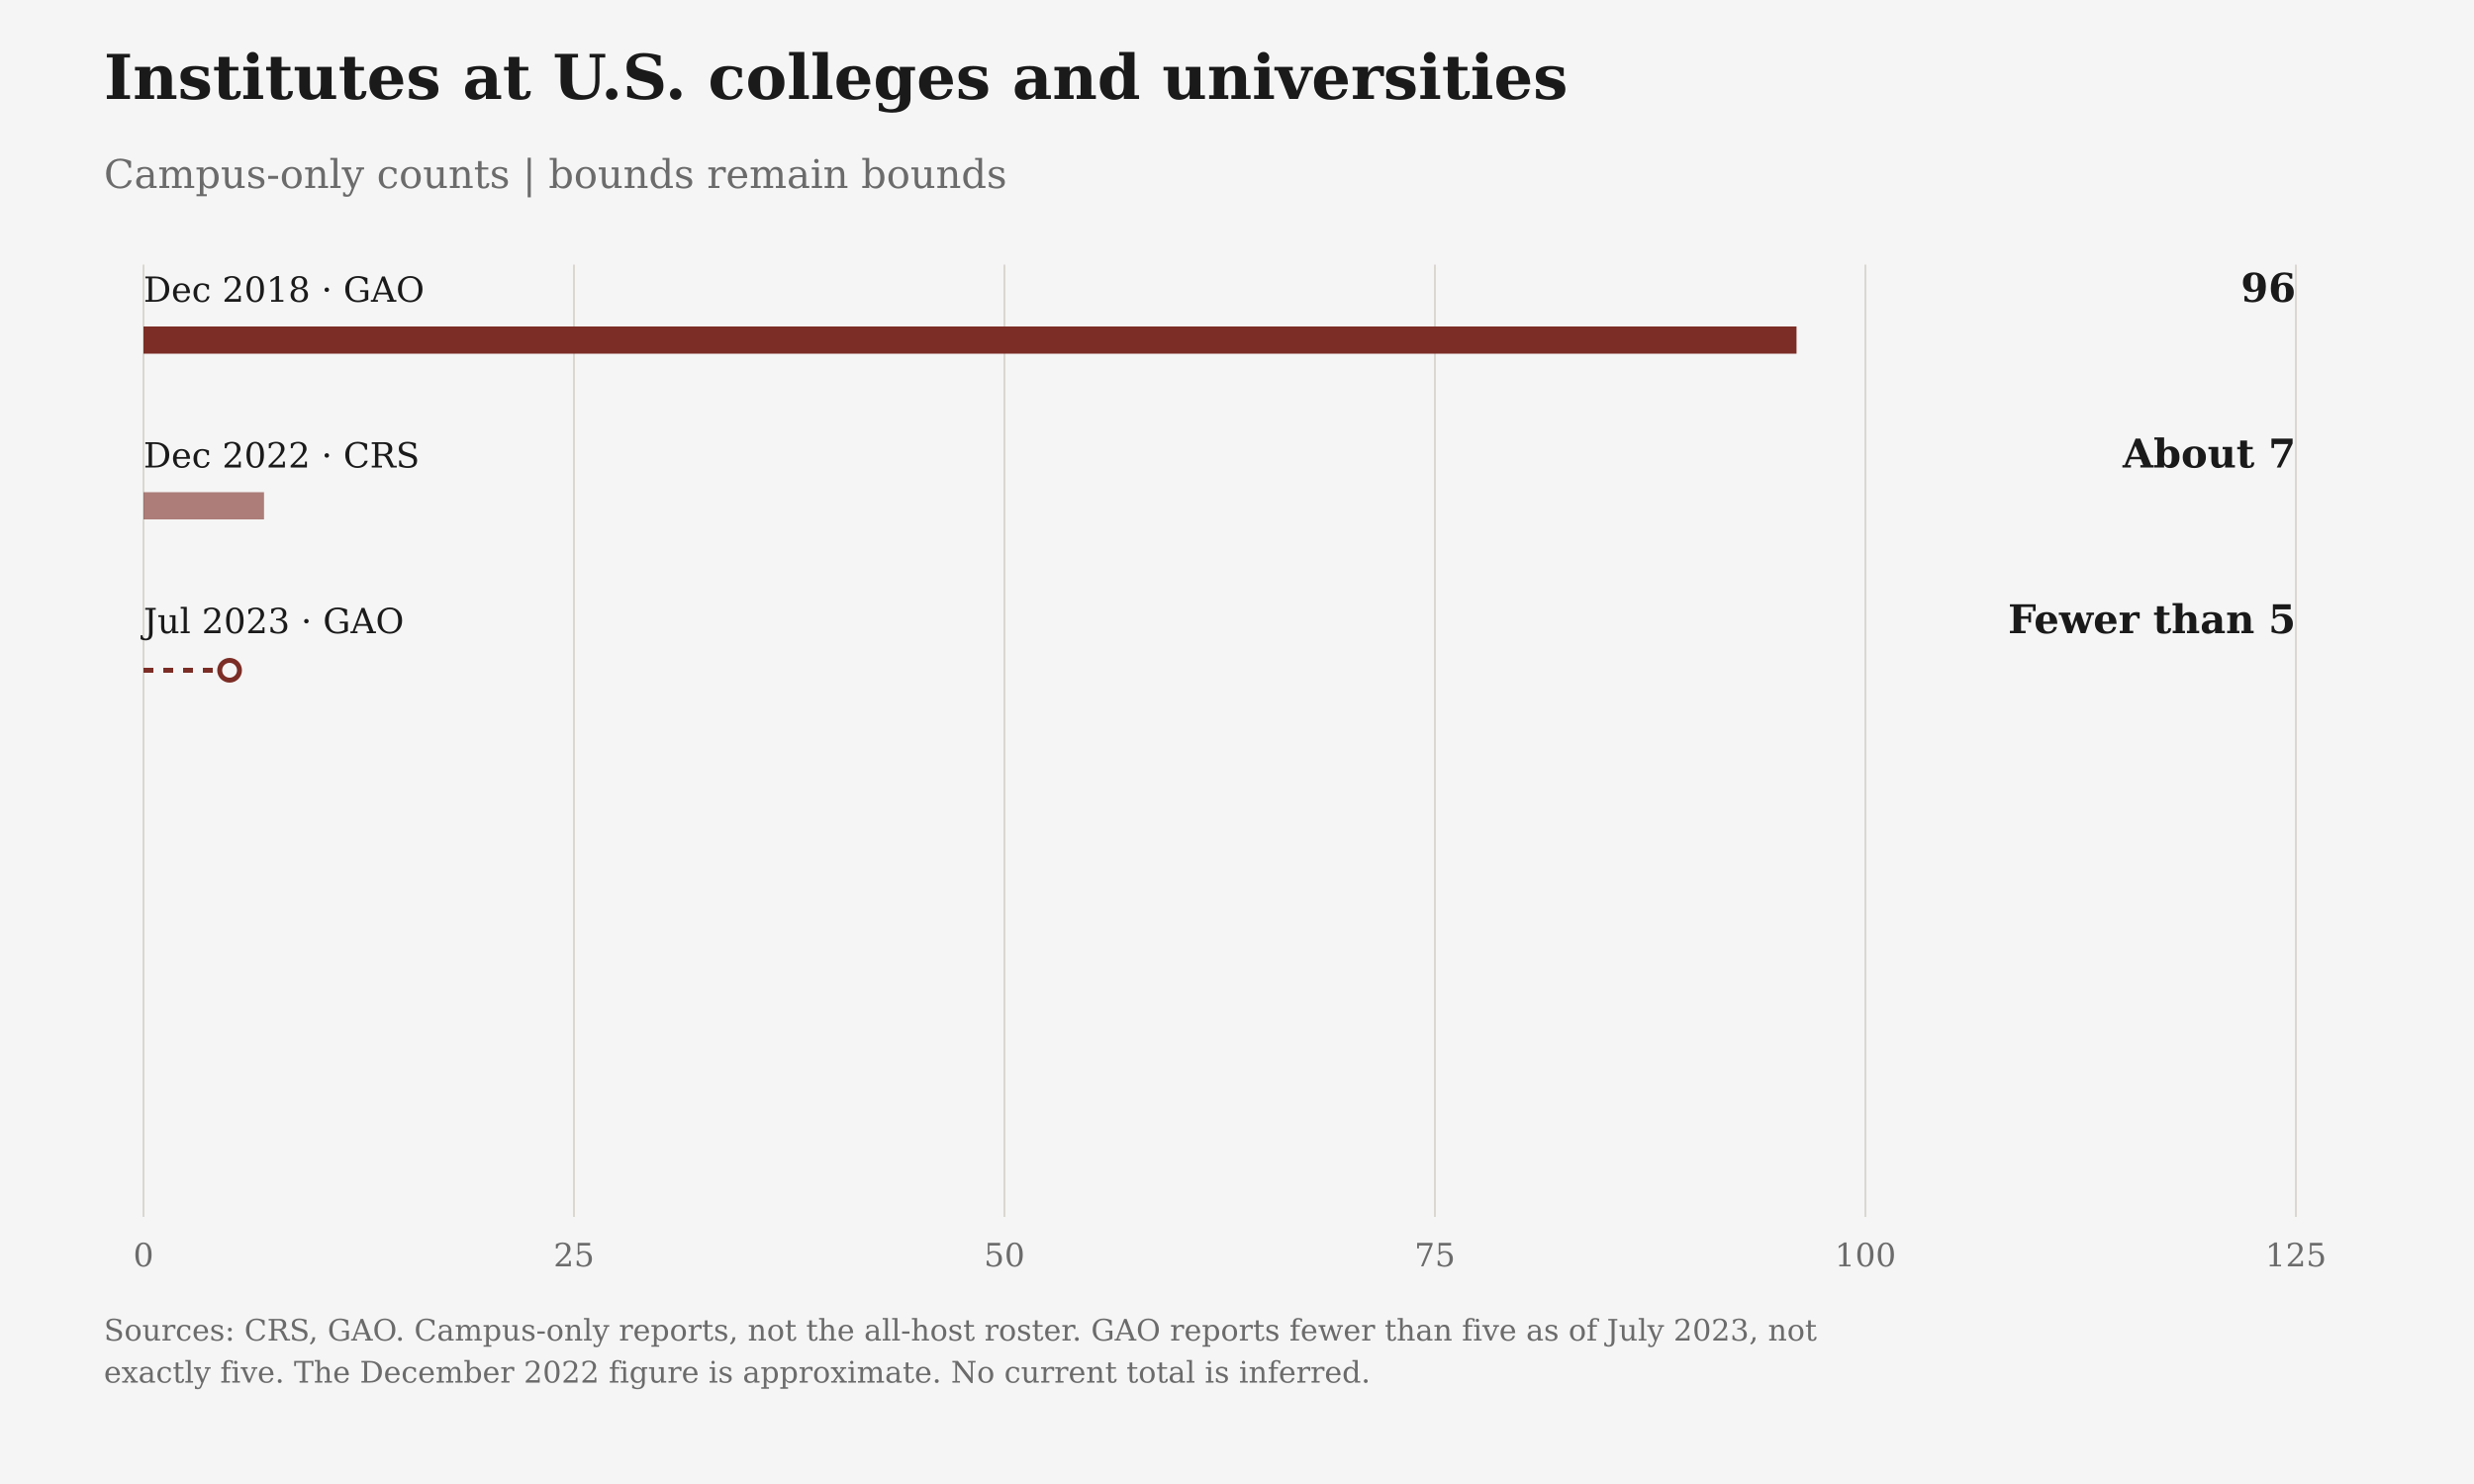
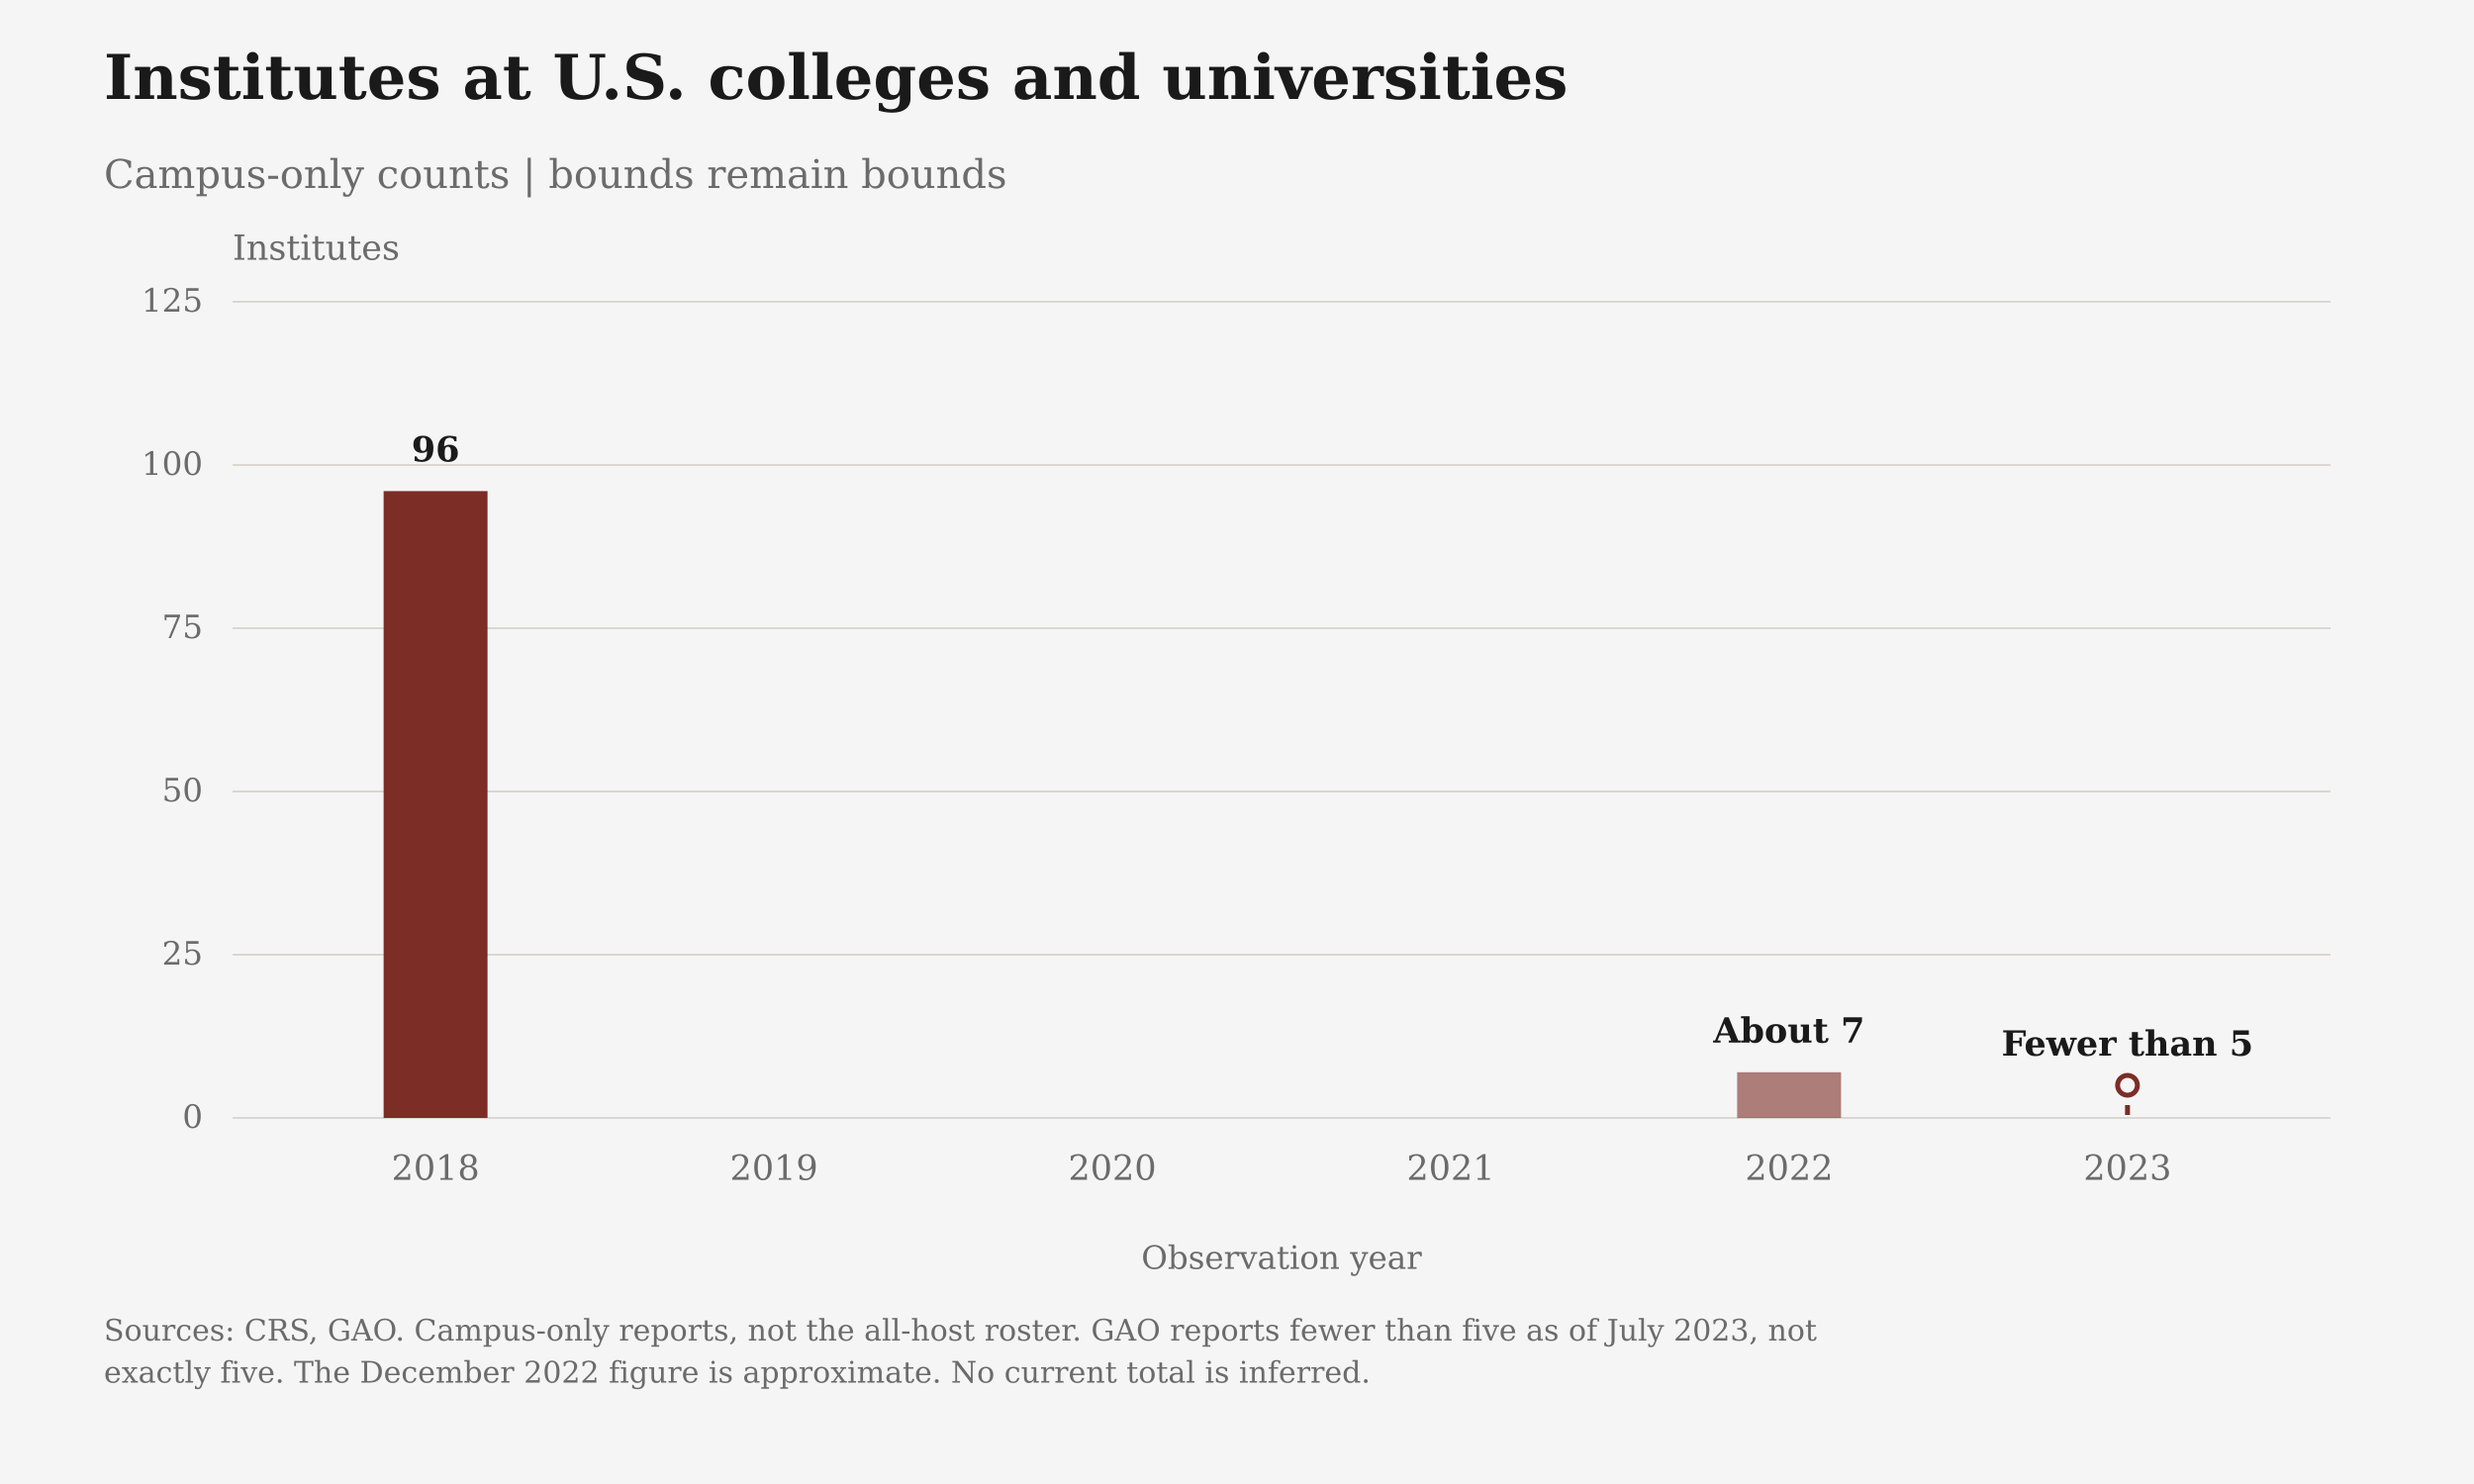
- <svg xmlns="http://www.w3.org/2000/svg" viewBox="0 0 1000 600" role="img" data-confucius-chart="confucius-campus" data-axis-max="125.0" aria-label="Institutes at U.S. colleges and universities" style="font-family:DejaVu Serif, Georgia, 'Times New Roman', serif">
+ <svg xmlns="http://www.w3.org/2000/svg" viewBox="0 0 1000 600" role="img" data-confucius-chart="confucius-campus" data-chart-layout="timeline" data-axis-max="125.0" data-first-year="2018" data-last-year="2023" aria-label="Institutes at U.S. colleges and universities" style="font-family:DejaVu Serif, Georgia, 'Times New Roman', serif">
  <rect class="chart-background" width="1000" height="600" fill="#F5F5F5" />
  <text x="42" y="40" font-size="25" font-weight="700" fill="#1A1A1A">Institutes at U.S. colleges and universities</text>
  <text x="42" y="76" font-size="16" fill="#6B6B6B">Campus-only counts | bounds remain bounds</text>
-   <path d="M58.00,107V492" stroke="#D6D3CC" stroke-width=".7" />
-   <text x="58.00" y="512" text-anchor="middle" font-size="13" fill="#6B6B6B">0</text>
-   <path d="M232.00,107V492" stroke="#D6D3CC" stroke-width=".7" />
-   <text x="232.00" y="512" text-anchor="middle" font-size="13" fill="#6B6B6B">25</text>
-   <path d="M406.00,107V492" stroke="#D6D3CC" stroke-width=".7" />
-   <text x="406.00" y="512" text-anchor="middle" font-size="13" fill="#6B6B6B">50</text>
-   <path d="M580.00,107V492" stroke="#D6D3CC" stroke-width=".7" />
-   <text x="580.00" y="512" text-anchor="middle" font-size="13" fill="#6B6B6B">75</text>
-   <path d="M754.00,107V492" stroke="#D6D3CC" stroke-width=".7" />
-   <text x="754.00" y="512" text-anchor="middle" font-size="13" fill="#6B6B6B">100</text>
-   <path d="M928.00,107V492" stroke="#D6D3CC" stroke-width=".7" />
-   <text x="928.00" y="512" text-anchor="middle" font-size="13" fill="#6B6B6B">125</text>
-   <g class="confucius-mark" data-observation-id="gao_campus_2018" data-value="96" data-bound="" data-qualifier="exact" data-reference="2018-12">
-     <text x="58" y="122.00" font-size="14" fill="#1A1A1A">Dec 2018 · GAO</text>
-     <text class="confucius-reported" x="928" y="122.00" text-anchor="end" font-size="16" font-weight="700" fill="#1A1A1A">96</text>
-     <rect class="confucius-bar" x="58" y="132.00" width="668.16" height="11" fill="#7B2D26" opacity="1" />
+   <path class="confucius-grid" data-tick="0" d="M94,452.00H942" stroke="#D6D3CC" stroke-width=".7" />
+   <text class="confucius-count-tick" x="82" y="456.00" text-anchor="end" font-size="13" fill="#6B6B6B">0</text>
+   <path class="confucius-grid" data-tick="25" d="M94,386.00H942" stroke="#D6D3CC" stroke-width=".7" />
+   <text class="confucius-count-tick" x="82" y="390.00" text-anchor="end" font-size="13" fill="#6B6B6B">25</text>
+   <path class="confucius-grid" data-tick="50" d="M94,320.00H942" stroke="#D6D3CC" stroke-width=".7" />
+   <text class="confucius-count-tick" x="82" y="324.00" text-anchor="end" font-size="13" fill="#6B6B6B">50</text>
+   <path class="confucius-grid" data-tick="75" d="M94,254.00H942" stroke="#D6D3CC" stroke-width=".7" />
+   <text class="confucius-count-tick" x="82" y="258.00" text-anchor="end" font-size="13" fill="#6B6B6B">75</text>
+   <path class="confucius-grid" data-tick="100" d="M94,188.00H942" stroke="#D6D3CC" stroke-width=".7" />
+   <text class="confucius-count-tick" x="82" y="192.00" text-anchor="end" font-size="13" fill="#6B6B6B">100</text>
+   <path class="confucius-grid" data-tick="125" d="M94,122.00H942" stroke="#D6D3CC" stroke-width=".7" />
+   <text class="confucius-count-tick" x="82" y="126.00" text-anchor="end" font-size="13" fill="#6B6B6B">125</text>
+   <text class="confucius-unit" x="94" y="105" font-size="14" fill="#6B6B6B">Institutes</text>
+   <text class="confucius-year" x="176.06" y="477" text-anchor="middle" font-size="14" fill="#6B6B6B">2018</text>
+   <text class="confucius-year" x="312.84" y="477" text-anchor="middle" font-size="14" fill="#6B6B6B">2019</text>
+   <text class="confucius-year" x="449.61" y="477" text-anchor="middle" font-size="14" fill="#6B6B6B">2020</text>
+   <text class="confucius-year" x="586.39" y="477" text-anchor="middle" font-size="14" fill="#6B6B6B">2021</text>
+   <text class="confucius-year" x="723.16" y="477" text-anchor="middle" font-size="14" fill="#6B6B6B">2022</text>
+   <text class="confucius-year" x="859.94" y="477" text-anchor="middle" font-size="14" fill="#6B6B6B">2023</text>
+   <text x="518.0" y="513" text-anchor="middle" font-size="13" fill="#6B6B6B">Observation year</text>
+   <g class="confucius-mark" data-observation-id="gao_campus_2018" data-value="96" data-bound="" data-qualifier="exact" data-reference="2018-12" data-observation-year="2018">
+     <text class="confucius-reported" x="176.06" y="186.56" text-anchor="middle" font-size="14" font-weight="700" fill="#1A1A1A">96</text>
+     <rect class="confucius-bar" x="155.06" y="198.56" width="42.00" height="253.44" fill="#7B2D26" opacity="1" />
  </g>
-   <g class="confucius-mark" data-observation-id="crs_dec2022" data-value="7" data-bound="" data-qualifier="approximate" data-reference="2022-12">
-     <text x="58" y="189.00" font-size="14" fill="#1A1A1A">Dec 2022 · CRS</text>
-     <text class="confucius-reported" x="928" y="189.00" text-anchor="end" font-size="16" font-weight="700" fill="#1A1A1A">About 7</text>
-     <rect class="confucius-bar" x="58" y="199.00" width="48.72" height="11" fill="#7B2D26" opacity="0.6" />
+   <g class="confucius-mark" data-observation-id="crs_dec2022" data-value="7" data-bound="" data-qualifier="approximate" data-reference="2022-12" data-observation-year="2022">
+     <text class="confucius-reported" x="723.16" y="421.52" text-anchor="middle" font-size="14" font-weight="700" fill="#1A1A1A">About 7</text>
+     <rect class="confucius-bar" x="702.16" y="433.52" width="42.00" height="18.48" fill="#7B2D26" opacity="0.6" />
  </g>
-   <g class="confucius-mark" data-observation-id="gao_campus_2023" data-value="" data-bound="5" data-qualifier="less_than" data-reference="2023-07">
-     <text x="58" y="256.00" font-size="14" fill="#1A1A1A">Jul 2023 · GAO</text>
-     <text class="confucius-reported" x="928" y="256.00" text-anchor="end" font-size="16" font-weight="700" fill="#1A1A1A">Fewer than 5</text>
-     <path class="confucius-bound" d="M58.00,271.00H92.80" stroke="#7B2D26" fill="none" stroke-width="2" stroke-dasharray="4 4" />
-     <circle class="confucius-boundary" cx="92.80" cy="271.00" r="4" fill="#F5F5F5" stroke="#7B2D26" stroke-width="2" />
+   <g class="confucius-mark" data-observation-id="gao_campus_2023" data-value="" data-bound="5" data-qualifier="less_than" data-reference="2023-07" data-observation-year="2023">
+     <text class="confucius-reported" x="859.94" y="426.80" text-anchor="middle" font-size="14" font-weight="700" fill="#1A1A1A">Fewer than 5</text>
+     <path class="confucius-bound" d="M859.94,438.80V452" stroke="#7B2D26" fill="none" stroke-width="2" stroke-dasharray="4 4" />
+     <circle class="confucius-boundary" cx="859.94" cy="438.80" r="4" fill="#F5F5F5" stroke="#7B2D26" stroke-width="2" />
  </g>
  <text class="confucius-source" x="42" y="542" font-size="12" fill="#6B6B6B">Sources: CRS, GAO. Campus-only reports, not the all-host roster. GAO reports fewer than five as of July 2023, not</text>
  <text class="confucius-source" x="42" y="559" font-size="12" fill="#6B6B6B">exactly five. The December 2022 figure is approximate. No current total is inferred.</text>
</svg>
